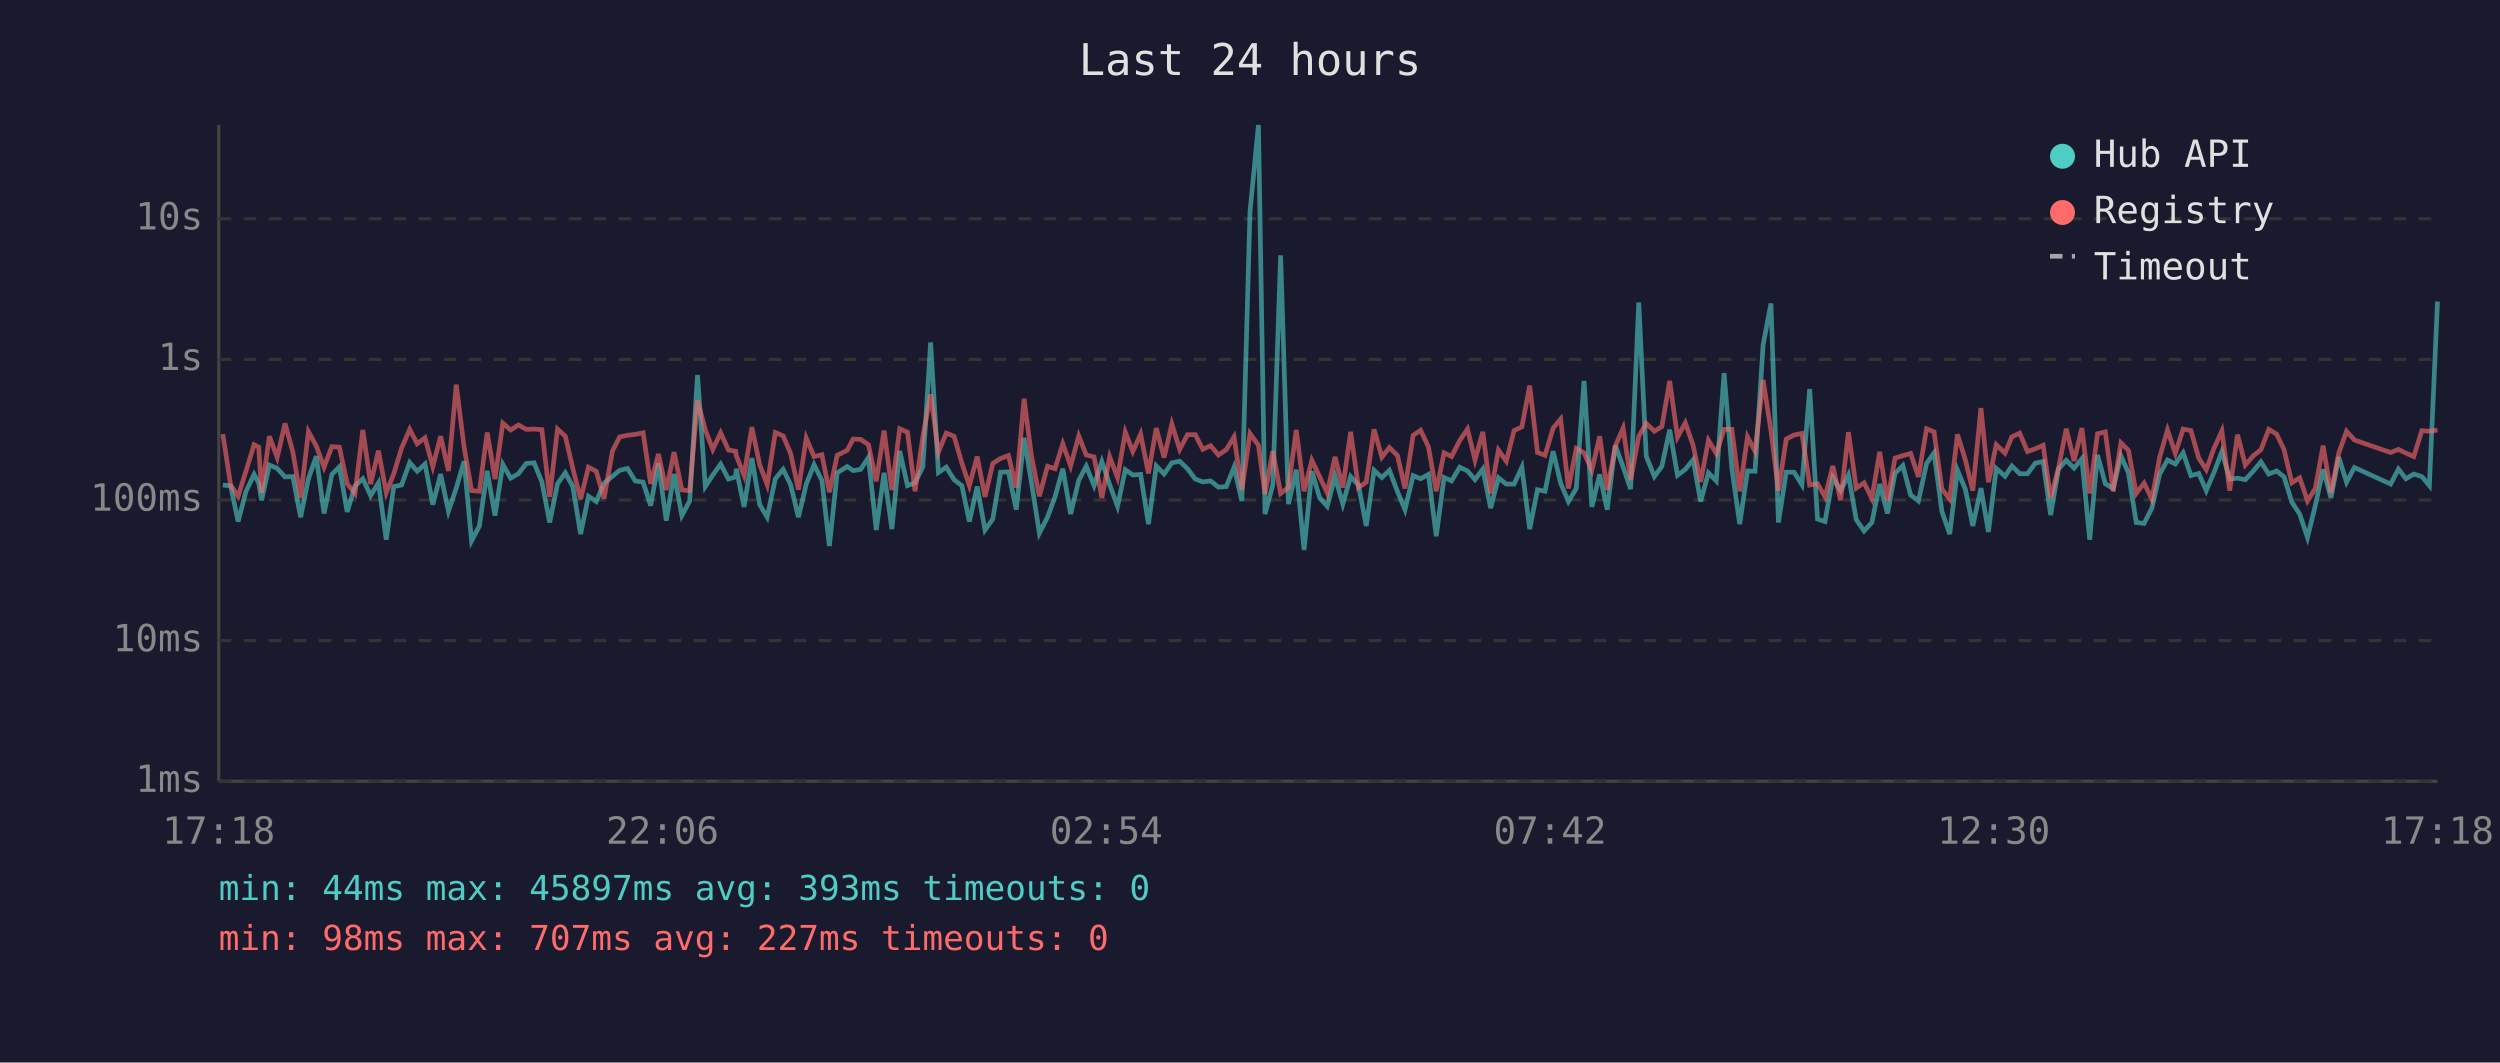
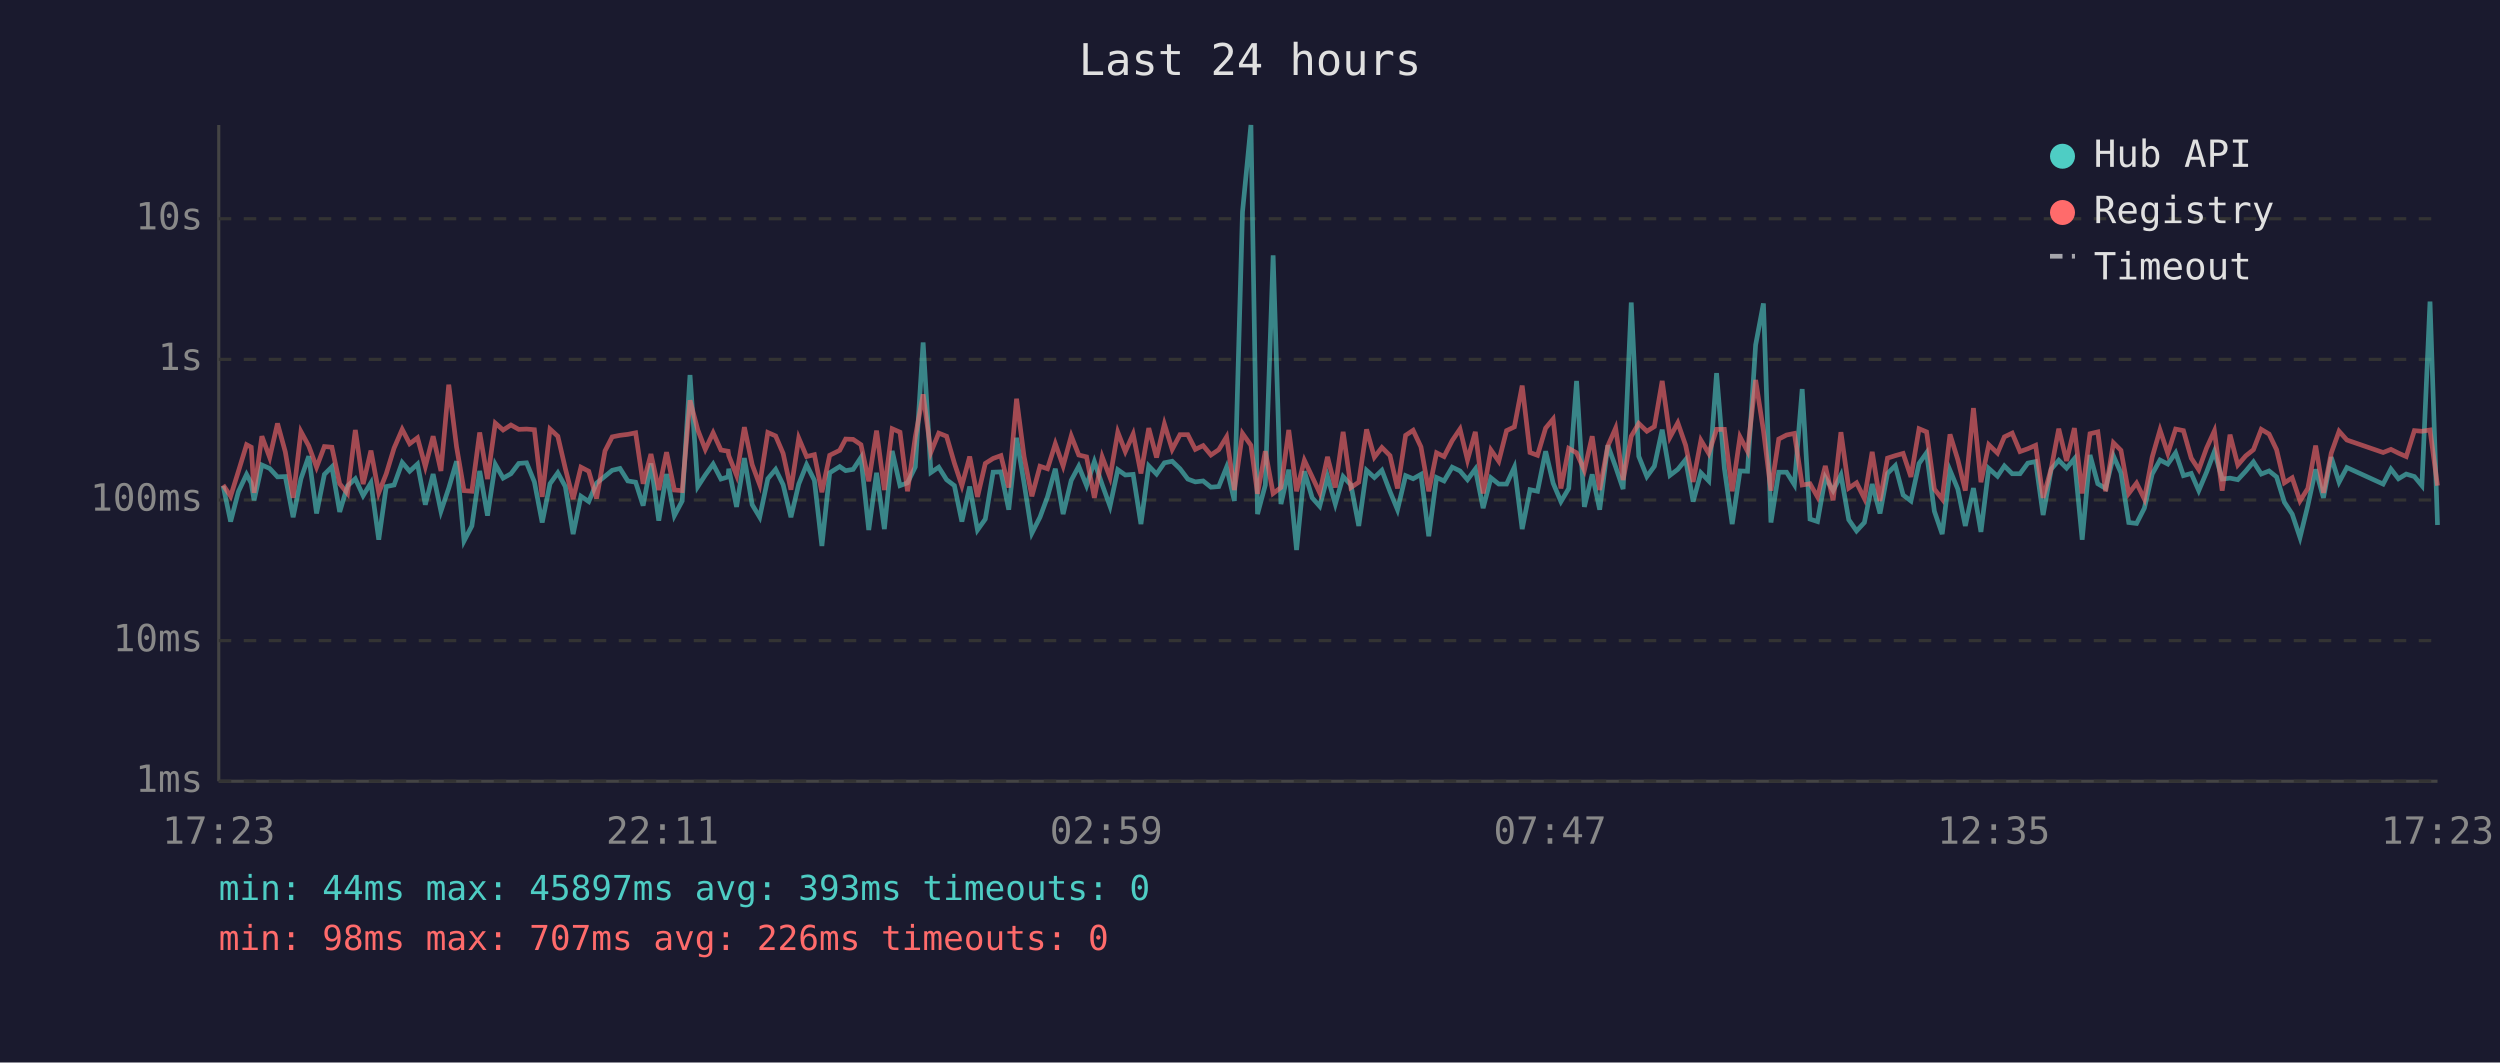
<svg xmlns="http://www.w3.org/2000/svg" viewBox="0 0 800 340" font-family="monospace" font-size="12">
  <rect width="800" height="340" fill="#1a1a2e" />
  <text x="400" y="24" fill="#e0e0e0" font-size="14" text-anchor="middle">Last 24 hours</text>
  <line x1="70" y1="40" x2="70" y2="250" stroke="#444" stroke-width="1" />
  <line x1="70" y1="250" x2="780" y2="250" stroke="#444" stroke-width="1" />
  <line x1="70" y1="250" x2="780" y2="250" stroke="#333" stroke-width="1" stroke-dasharray="4" />
  <text x="65" y="250" fill="#888" text-anchor="end" dominant-baseline="middle">1ms</text>
  <line x1="70" y1="205" x2="780" y2="205" stroke="#333" stroke-width="1" stroke-dasharray="4" />
  <text x="65" y="205" fill="#888" text-anchor="end" dominant-baseline="middle">10ms</text>
  <line x1="70" y1="160" x2="780" y2="160" stroke="#333" stroke-width="1" stroke-dasharray="4" />
  <text x="65" y="160" fill="#888" text-anchor="end" dominant-baseline="middle">100ms</text>
  <line x1="70" y1="115" x2="780" y2="115" stroke="#333" stroke-width="1" stroke-dasharray="4" />
  <text x="65" y="115" fill="#888" text-anchor="end" dominant-baseline="middle">1s</text>
  <line x1="70" y1="70" x2="780" y2="70" stroke="#333" stroke-width="1" stroke-dasharray="4" />
  <text x="65" y="70" fill="#888" text-anchor="end" dominant-baseline="middle">10s</text>
-   <text x="70" y="270" fill="#888" text-anchor="middle">17:18</text>
-   <text x="212" y="270" fill="#888" text-anchor="middle">22:06</text>
-   <text x="354" y="270" fill="#888" text-anchor="middle">02:54</text>
-   <text x="496" y="270" fill="#888" text-anchor="middle">07:42</text>
-   <text x="638" y="270" fill="#888" text-anchor="middle">12:30</text>
-   <text x="780" y="270" fill="#888" text-anchor="middle">17:18</text>
-   <polyline points="71.3,155.2 73.8,155.5 76.2,166.9 78.7,157.3 81.3,151.8 82.8,154.6 83.7,160.1 86.2,148.8 88.7,149.9 91.2,152.6 93.7,152.5 96.2,165.5 98.7,153.2 101.2,146.0 103.7,164.3 106.2,151.8 108.6,149.4 111.1,163.8 113.6,155.5 116.1,153.2 118.6,158.6 121.1,154.5 123.6,172.7 126.0,155.7 128.5,155.2 131.1,148.0 133.5,150.8 136.0,148.5 138.5,161.5 141.0,151.7 143.5,163.6 146.0,156.2 148.5,147.6 150.9,173.1 153.4,168.3 155.9,150.7 158.4,165.0 160.9,148.6 163.4,153.0 165.9,151.6 168.4,148.3 170.9,148.1 173.4,154.2 175.9,167.2 178.4,154.8 180.9,151.3 183.3,155.7 185.8,170.9 188.3,158.8 190.8,160.5 193.3,154.6 196.0,152.4 198.3,150.5 200.8,149.9 203.3,153.9 205.8,154.3 208.2,161.8 210.7,148.3 213.2,166.6 215.7,151.7 218.2,165.0 220.7,160.3 223.2,120.0 225.7,155.7 228.1,152.0 230.6,148.5 233.1,153.3 235.4,152.6 235.6,150.0 238.1,162.2 240.6,146.6 243.1,161.5 245.5,165.5 248.1,153.2 250.6,150.2 253.0,155.1 255.5,165.5 258.0,154.9 260.5,148.7 263.0,153.7 265.4,174.7 267.9,151.3 271.1,149.3 273.0,150.6 275.4,150.2 277.9,146.4 280.4,169.6 282.9,151.3 285.4,169.3 287.9,144.3 290.4,155.4 292.8,154.5 295.3,149.4 297.8,109.6 300.3,151.2 302.8,149.5 305.3,153.5 307.8,155.4 310.2,166.9 312.7,155.7 315.2,169.6 317.7,166.1 320.2,151.1 322.7,151.0 325.2,163.1 327.7,140.1 330.1,154.6 332.6,170.6 335.2,165.5 337.6,159.0 340.1,150.0 342.6,164.5 345.2,153.7 347.6,149.2 350.1,155.4 352.6,147.7 355.1,155.1 357.6,162.0 360.1,150.3 362.5,152.0 365.0,151.8 367.5,167.7 370.0,149.1 372.5,151.7 375.0,148.1 377.5,147.6 380.0,150.0 382.5,153.3 384.9,154.2 387.4,153.9 389.9,155.9 392.4,155.7 394.9,149.5 397.4,160.3 400.0,67.8 402.7,40.0 404.8,164.5 407.3,155.2 409.8,81.7 412.3,161.3 414.8,150.3 417.3,176.0 419.8,150.8 422.3,159.3 424.7,162.0 427.2,152.5 429.7,161.3 432.2,152.5 434.7,155.2 437.2,168.3 439.7,150.5 442.2,152.8 444.6,150.5 447.2,157.3 449.6,163.1 452.2,152.2 454.6,153.2 457.1,151.8 459.6,171.6 462.1,152.8 464.5,153.9 467.1,149.5 469.6,150.7 472.0,153.5 474.5,150.1 477.0,162.6 479.5,152.9 482.0,154.9 484.5,154.9 487.0,149.5 489.5,169.3 492.0,156.7 494.4,157.2 497.0,144.4 499.4,154.6 501.9,160.5 504.4,156.3 506.9,121.9 509.4,162.2 511.9,151.8 514.3,163.1 516.9,142.5 519.4,149.4 521.8,156.5 524.4,96.8 526.8,146.0 529.4,152.5 531.8,149.2 534.3,137.5 536.8,152.1 539.3,150.2 541.8,147.1 544.2,160.5 546.7,151.3 549.2,153.9 551.7,119.4 554.2,149.9 556.7,167.7 559.2,150.7 561.6,150.8 564.2,110.4 566.7,97.1 569.1,167.2 571.6,151.1 574.1,151.1 576.6,155.1 579.1,124.5 581.6,166.1 584.0,166.9 586.5,152.8 589.0,157.0 591.5,152.0 594.0,166.3 596.5,169.9 599.0,167.2 601.5,154.9 604.0,164.3 606.4,151.5 608.9,149.0 611.4,158.4 613.9,160.3 616.5,148.3 618.9,144.9 621.4,163.6 623.9,170.9 626.4,150.5 628.9,156.5 631.3,168.3 633.9,156.2 636.3,170.2 638.8,149.9 641.6,152.4 643.8,149.1 646.3,151.6 648.8,151.6 651.3,148.2 653.8,147.7 656.2,164.8 658.7,150.1 661.2,147.3 663.7,149.8 666.2,146.8 668.7,172.7 671.2,145.6 673.7,154.8 676.2,156.3 678.7,145.9 681.1,151.3 683.6,167.2 686.1,167.5 688.6,162.6 691.1,151.7 693.6,147.2 696.1,148.5 698.6,144.9 701.1,152.2 703.6,151.5 706.0,157.0 708.5,151.1 711.0,144.5 713.5,153.3 716.0,153.0 718.5,153.5 721.0,150.8 723.5,147.8 726.0,151.7 728.5,150.7 730.9,152.6 733.4,160.7 735.9,164.5 738.4,172.0 740.9,161.8 743.4,150.2 745.9,159.3 748.4,146.3 750.9,154.3 753.4,149.6 765.0,154.9 767.5,150.1 769.9,153.2 772.4,151.7 775.0,152.5 777.4,155.4 780.0,96.5" fill="none" stroke="#4ecdc4" stroke-width="1.5" opacity="0.6" />
-   <polyline points="71.3,138.9 73.8,155.2 76.2,158.8 78.7,150.8 81.3,142.3 82.8,143.1 83.7,157.7 86.2,139.6 88.7,146.4 91.2,135.5 93.7,144.6 96.2,159.3 98.7,138.1 101.2,142.7 103.7,149.5 106.2,142.9 108.6,143.1 111.1,154.8 113.6,157.9 116.1,137.6 118.6,154.9 121.1,144.2 123.6,157.7 126.0,151.6 128.5,143.4 131.1,137.4 133.5,142.0 136.0,140.1 138.5,149.3 141.0,139.6 143.5,150.7 146.0,123.1 148.5,143.0 150.9,157.0 153.4,157.2 155.9,138.4 158.4,153.3 160.9,135.4 163.4,137.6 165.9,136.0 168.4,137.4 170.9,137.3 173.4,137.5 175.9,159.0 178.4,137.3 180.9,139.6 183.3,149.9 185.8,159.7 188.3,149.5 190.8,150.8 193.3,159.5 196.0,144.3 198.3,139.8 200.8,139.3 203.3,139.0 205.8,138.5 208.2,154.8 210.7,145.3 213.2,156.8 215.7,144.7 218.2,156.8 220.7,157.0 223.2,128.1 225.7,137.6 228.1,143.8 230.6,138.5 233.1,144.0 235.4,144.4 235.6,145.8 238.1,152.1 240.6,136.7 243.1,148.7 245.5,155.1 248.1,138.4 250.6,139.5 253.0,145.1 255.5,156.7 258.0,140.2 260.5,146.1 263.0,145.5 265.4,157.5 267.9,145.7 271.1,144.1 273.0,140.5 275.4,140.6 277.9,142.3 280.4,154.0 282.9,137.8 285.4,156.8 287.9,137.2 290.4,138.3 292.8,157.2 295.3,139.8 297.8,126.2 300.3,144.7 302.8,138.6 305.3,139.6 307.8,148.2 310.2,155.4 312.7,146.1 315.2,159.0 317.7,148.3 320.2,146.7 322.7,145.8 325.2,156.0 327.7,127.6 330.1,146.1 332.6,158.8 335.2,149.2 337.6,150.0 340.1,142.0 342.6,149.1 345.2,139.5 347.6,145.6 350.1,146.2 352.6,159.3 355.1,146.2 357.6,152.8 360.1,138.3 362.5,144.5 365.0,138.9 367.5,151.5 370.0,137.0 372.5,146.4 375.0,135.7 377.5,143.8 380.0,139.1 382.5,139.1 384.9,143.8 387.4,142.6 389.9,145.6 392.4,143.9 394.9,139.8 397.4,156.8 400.0,138.7 402.7,142.5 404.8,158.0 407.3,144.4 409.8,157.9 412.3,156.0 414.8,137.6 417.3,157.2 419.8,147.3 422.3,152.6 424.7,157.7 427.2,146.2 429.7,156.0 432.2,138.2 434.7,156.0 437.2,154.3 439.7,137.4 442.2,146.3 444.6,143.2 447.2,145.8 449.6,156.3 452.2,139.3 454.6,137.7 457.1,143.0 459.6,157.2 462.1,144.9 464.5,146.1 467.1,141.0 469.6,137.3 472.0,147.2 474.5,138.2 477.0,157.9 479.5,144.0 482.0,147.6 484.5,137.8 487.0,136.6 489.5,123.4 492.0,144.8 494.4,145.7 497.0,137.0 499.4,134.1 501.9,156.3 504.4,143.5 506.9,144.9 509.4,150.5 511.9,139.6 514.3,156.8 516.9,142.7 519.4,137.0 521.8,153.6 524.4,139.6 526.8,135.5 529.4,138.0 531.8,136.5 534.3,121.9 536.8,139.9 539.3,135.3 541.8,142.5 544.2,154.2 546.7,140.9 549.2,145.1 551.7,137.4 554.2,137.4 556.7,157.2 559.2,139.8 561.6,144.4 564.2,121.6 566.7,137.8 569.1,157.0 571.6,140.5 574.1,139.2 576.6,138.7 579.1,155.2 581.6,154.8 584.0,159.0 586.5,149.1 589.0,160.1 591.5,138.3 594.0,156.2 596.5,154.5 599.0,159.5 601.5,144.6 604.0,160.3 606.4,146.6 608.9,145.8 611.4,145.1 613.9,152.6 616.5,137.2 618.9,138.2 621.4,156.5 623.9,159.7 626.4,139.0 628.9,147.1 631.3,157.0 633.9,130.6 636.3,154.3 638.8,142.3 641.6,145.0 643.8,139.8 646.3,138.6 648.8,144.5 651.3,143.6 653.8,142.5 656.2,159.3 658.7,149.9 661.2,137.2 663.7,147.5 666.2,137.0 668.7,157.9 671.2,138.8 673.7,138.2 676.2,157.2 678.7,141.7 681.1,144.1 683.6,157.9 686.1,154.6 688.6,159.7 691.1,146.3 693.6,137.6 696.1,145.1 698.6,137.3 701.1,137.8 703.6,146.6 706.0,150.3 708.5,143.4 711.0,137.9 713.5,157.0 716.0,139.1 718.5,148.8 721.0,145.9 723.5,143.9 726.0,137.4 728.5,138.9 730.9,143.9 733.4,154.5 735.9,152.9 738.4,160.3 740.9,156.3 743.4,142.6 745.9,157.7 748.4,145.0 750.9,138.0 753.4,140.8 765.0,144.8 767.5,143.8 769.9,145.0 772.4,146.1 775.0,137.8 777.4,138.0 780.0,137.6" fill="none" stroke="#ff6b6b" stroke-width="1.5" opacity="0.6" />
+   <text x="70" y="270" fill="#888" text-anchor="middle">17:23</text>
+   <text x="212" y="270" fill="#888" text-anchor="middle">22:11</text>
+   <text x="354" y="270" fill="#888" text-anchor="middle">02:59</text>
+   <text x="496" y="270" fill="#888" text-anchor="middle">07:47</text>
+   <text x="638" y="270" fill="#888" text-anchor="middle">12:35</text>
+   <text x="780" y="270" fill="#888" text-anchor="middle">17:23</text>
+   <polyline points="71.4,155.5 73.8,166.9 76.3,157.3 78.9,151.8 80.4,154.6 81.3,160.1 83.8,148.8 86.3,149.9 88.8,152.6 91.3,152.5 93.8,165.5 96.3,153.2 98.8,146.0 101.3,164.3 103.8,151.8 106.2,149.4 108.7,163.8 111.2,155.5 113.7,153.2 116.2,158.6 118.7,154.5 121.2,172.7 123.6,155.7 126.1,155.2 128.7,148.0 131.1,150.8 133.6,148.5 136.1,161.5 138.6,151.7 141.1,163.6 143.6,156.2 146.1,147.6 148.5,173.1 151.0,168.3 153.5,150.7 156.0,165.0 158.5,148.6 161.0,153.0 163.5,151.6 166.0,148.3 168.5,148.1 171.0,154.2 173.5,167.2 176.0,154.8 178.5,151.3 180.9,155.7 183.4,170.9 185.9,158.8 188.4,160.5 190.9,154.6 193.6,152.4 195.9,150.5 198.4,149.9 200.9,153.9 203.4,154.3 205.8,161.8 208.3,148.3 210.8,166.6 213.3,151.7 215.8,165.0 218.3,160.3 220.8,120.0 223.3,155.7 225.7,152.0 228.2,148.5 230.7,153.3 233.0,152.6 233.2,150.0 235.7,162.2 238.2,146.6 240.7,161.5 243.1,165.5 245.7,153.2 248.2,150.2 250.6,155.1 253.1,165.5 255.6,154.9 258.1,148.7 260.6,153.7 263.0,174.7 265.5,151.3 268.7,149.3 270.6,150.6 273.0,150.2 275.5,146.4 278.0,169.6 280.5,151.3 283.0,169.3 285.5,144.3 288.0,155.4 290.4,154.5 292.9,149.4 295.4,109.6 297.9,151.2 300.4,149.5 302.9,153.5 305.4,155.4 307.8,166.9 310.3,155.7 312.8,169.6 315.3,166.1 317.8,151.1 320.3,151.0 322.8,163.1 325.3,140.1 327.7,154.6 330.2,170.6 332.8,165.5 335.2,159.0 337.7,150.0 340.2,164.5 342.8,153.7 345.2,149.2 347.7,155.4 350.2,147.7 352.7,155.1 355.2,162.0 357.7,150.3 360.1,152.0 362.6,151.8 365.1,167.7 367.6,149.1 370.1,151.7 372.6,148.1 375.1,147.6 377.6,150.0 380.1,153.3 382.5,154.2 385.0,153.9 387.5,155.9 390.0,155.7 392.5,149.5 395.0,160.3 397.6,67.8 400.3,40.0 402.4,164.5 404.9,155.2 407.4,81.7 409.9,161.3 412.4,150.3 414.9,176.0 417.4,150.8 419.9,159.3 422.3,162.0 424.8,152.5 427.3,161.3 429.8,152.5 432.3,155.2 434.8,168.3 437.3,150.5 439.8,152.8 442.2,150.5 444.8,157.3 447.2,163.1 449.8,152.2 452.2,153.2 454.7,151.8 457.2,171.6 459.7,152.8 462.1,153.9 464.7,149.5 467.2,150.7 469.6,153.5 472.1,150.1 474.6,162.6 477.1,152.9 479.6,154.9 482.1,154.9 484.6,149.5 487.1,169.3 489.6,156.7 492.0,157.2 494.6,144.4 497.0,154.6 499.5,160.5 502.0,156.3 504.5,121.9 507.0,162.2 509.5,151.8 511.9,163.1 514.5,142.5 517.0,149.4 519.4,156.5 522.0,96.8 524.4,146.0 527.0,152.5 529.4,149.2 531.9,137.5 534.4,152.1 536.9,150.2 539.4,147.1 541.8,160.5 544.3,151.3 546.8,153.9 549.3,119.4 551.8,149.9 554.3,167.7 556.8,150.7 559.2,150.8 561.8,110.4 564.3,97.1 566.7,167.2 569.2,151.1 571.7,151.1 574.2,155.1 576.7,124.5 579.2,166.1 581.6,166.9 584.1,152.8 586.6,157.0 589.1,152.0 591.6,166.3 594.1,169.9 596.6,167.2 599.1,154.9 601.6,164.3 604.0,151.5 606.5,149.0 609.0,158.4 611.5,160.3 614.1,148.3 616.5,144.9 619.0,163.6 621.5,170.9 624.0,150.5 626.5,156.5 628.9,168.3 631.5,156.2 633.9,170.2 636.4,149.9 639.2,152.4 641.4,149.1 643.9,151.6 646.4,151.6 648.9,148.2 651.4,147.7 653.8,164.8 656.4,150.1 658.8,147.3 661.3,149.8 663.8,146.8 666.3,172.7 668.8,145.6 671.3,154.8 673.8,156.3 676.3,145.9 678.7,151.3 681.2,167.2 683.7,167.5 686.2,162.6 688.7,151.7 691.2,147.2 693.7,148.5 696.2,144.9 698.7,152.2 701.2,151.5 703.6,157.0 706.1,151.1 708.6,144.5 711.1,153.3 713.6,153.0 716.1,153.5 718.6,150.8 721.1,147.8 723.6,151.7 726.1,150.7 728.5,152.6 731.0,160.7 733.5,164.5 736.0,172.0 738.5,161.8 741.0,150.2 743.5,159.3 746.0,146.3 748.5,154.3 751.0,149.6 762.6,154.9 765.1,150.1 767.5,153.2 770.0,151.7 772.6,152.5 775.0,155.4 777.6,96.5 780.0,168.0" fill="none" stroke="#4ecdc4" stroke-width="1.5" opacity="0.6" />
+   <polyline points="71.4,155.2 73.8,158.8 76.3,150.8 78.9,142.3 80.4,143.1 81.3,157.7 83.8,139.6 86.3,146.4 88.8,135.5 91.3,144.6 93.8,159.3 96.3,138.1 98.8,142.7 101.3,149.5 103.8,142.9 106.2,143.1 108.7,154.8 111.2,157.9 113.7,137.6 116.2,154.9 118.7,144.2 121.2,157.7 123.6,151.6 126.1,143.4 128.7,137.4 131.1,142.0 133.6,140.1 136.1,149.3 138.6,139.6 141.1,150.7 143.6,123.1 146.1,143.0 148.5,157.0 151.0,157.2 153.5,138.4 156.0,153.3 158.5,135.4 161.0,137.6 163.5,136.0 166.0,137.4 168.5,137.3 171.0,137.5 173.5,159.0 176.0,137.3 178.5,139.6 180.9,149.9 183.4,159.7 185.9,149.5 188.4,150.8 190.9,159.5 193.6,144.3 195.9,139.8 198.4,139.3 200.9,139.0 203.4,138.5 205.8,154.8 208.3,145.3 210.8,156.8 213.3,144.7 215.8,156.8 218.3,157.0 220.8,128.1 223.3,137.6 225.7,143.8 228.2,138.5 230.7,144.0 233.0,144.4 233.2,145.8 235.7,152.1 238.2,136.7 240.7,148.7 243.1,155.1 245.7,138.4 248.2,139.5 250.6,145.1 253.1,156.7 255.6,140.2 258.1,146.1 260.6,145.5 263.0,157.5 265.5,145.7 268.7,144.1 270.6,140.5 273.0,140.6 275.5,142.3 278.0,154.0 280.5,137.8 283.0,156.8 285.5,137.2 288.0,138.3 290.4,157.2 292.9,139.8 295.4,126.2 297.9,144.7 300.4,138.6 302.9,139.6 305.4,148.2 307.8,155.4 310.3,146.1 312.8,159.0 315.3,148.3 317.8,146.7 320.3,145.8 322.8,156.0 325.3,127.6 327.7,146.1 330.2,158.8 332.8,149.2 335.2,150.0 337.7,142.0 340.2,149.1 342.8,139.5 345.2,145.6 347.7,146.2 350.2,159.3 352.7,146.2 355.2,152.8 357.7,138.3 360.1,144.5 362.6,138.9 365.1,151.5 367.6,137.0 370.1,146.4 372.6,135.7 375.1,143.8 377.6,139.1 380.1,139.1 382.5,143.8 385.0,142.6 387.5,145.6 390.0,143.9 392.5,139.8 395.0,156.8 397.6,138.7 400.3,142.5 402.4,158.0 404.9,144.4 407.4,157.9 409.9,156.0 412.4,137.6 414.9,157.2 417.4,147.3 419.9,152.6 422.3,157.7 424.8,146.2 427.3,156.0 429.8,138.2 432.3,156.0 434.8,154.3 437.3,137.4 439.8,146.3 442.2,143.2 444.8,145.8 447.2,156.3 449.8,139.3 452.2,137.7 454.7,143.0 457.2,157.2 459.7,144.9 462.1,146.1 464.7,141.0 467.2,137.3 469.6,147.2 472.1,138.2 474.6,157.9 477.1,144.0 479.6,147.6 482.1,137.8 484.6,136.6 487.1,123.4 489.6,144.8 492.0,145.7 494.6,137.0 497.0,134.1 499.5,156.3 502.0,143.5 504.5,144.9 507.0,150.5 509.5,139.6 511.9,156.8 514.5,142.7 517.0,137.0 519.4,153.6 522.0,139.6 524.4,135.5 527.0,138.0 529.4,136.5 531.9,121.9 534.4,139.9 536.9,135.3 539.4,142.5 541.8,154.2 544.3,140.9 546.8,145.1 549.3,137.4 551.8,137.4 554.3,157.2 556.8,139.8 559.2,144.4 561.8,121.6 564.3,137.8 566.7,157.0 569.2,140.5 571.7,139.2 574.2,138.7 576.7,155.2 579.2,154.8 581.6,159.0 584.1,149.1 586.6,160.1 589.1,138.3 591.6,156.2 594.1,154.5 596.6,159.5 599.1,144.6 601.6,160.3 604.0,146.6 606.5,145.8 609.0,145.1 611.5,152.6 614.1,137.2 616.5,138.2 619.0,156.5 621.5,159.7 624.0,139.0 626.5,147.1 628.9,157.0 631.5,130.6 633.9,154.3 636.4,142.3 639.2,145.0 641.4,139.8 643.9,138.6 646.4,144.5 648.9,143.6 651.4,142.5 653.8,159.3 656.4,149.9 658.8,137.2 661.3,147.5 663.8,137.0 666.3,157.9 668.8,138.8 671.3,138.2 673.8,157.2 676.3,141.7 678.7,144.1 681.2,157.9 683.7,154.6 686.2,159.7 688.7,146.3 691.2,137.6 693.7,145.1 696.2,137.3 698.7,137.8 701.2,146.6 703.6,150.3 706.1,143.4 708.6,137.9 711.1,157.0 713.6,139.1 716.1,148.8 718.6,145.9 721.1,143.9 723.6,137.4 726.1,138.9 728.5,143.9 731.0,154.5 733.5,152.9 736.0,160.3 738.5,156.3 741.0,142.6 743.5,157.7 746.0,145.0 748.5,138.0 751.0,140.8 762.6,144.8 765.1,143.8 767.5,145.0 770.0,146.1 772.6,137.8 775.0,138.0 777.6,137.6 780.0,155.4" fill="none" stroke="#ff6b6b" stroke-width="1.5" opacity="0.6" />
  <circle cx="660" cy="50" r="4" fill="#4ecdc4" />
  <text x="670" y="50" fill="#e0e0e0" dominant-baseline="middle">Hub API</text>
  <circle cx="660" cy="68" r="4" fill="#ff6b6b" />
  <text x="670" y="68" fill="#e0e0e0" dominant-baseline="middle">Registry</text>
  <line x1="656" y1="82" x2="664" y2="82" stroke="#e0e0e0" stroke-width="1.5" stroke-dasharray="4,3" opacity="0.7" />
  <text x="670" y="86" fill="#e0e0e0" dominant-baseline="middle">Timeout</text>
  <text x="70" y="288" fill="#4ecdc4" font-size="11">min: 44ms  max: 45897ms  avg: 393ms  timeouts: 0</text>
-   <text x="70" y="304" fill="#ff6b6b" font-size="11">min: 98ms  max: 707ms  avg: 227ms  timeouts: 0</text>
+   <text x="70" y="304" fill="#ff6b6b" font-size="11">min: 98ms  max: 707ms  avg: 226ms  timeouts: 0</text>
</svg>
